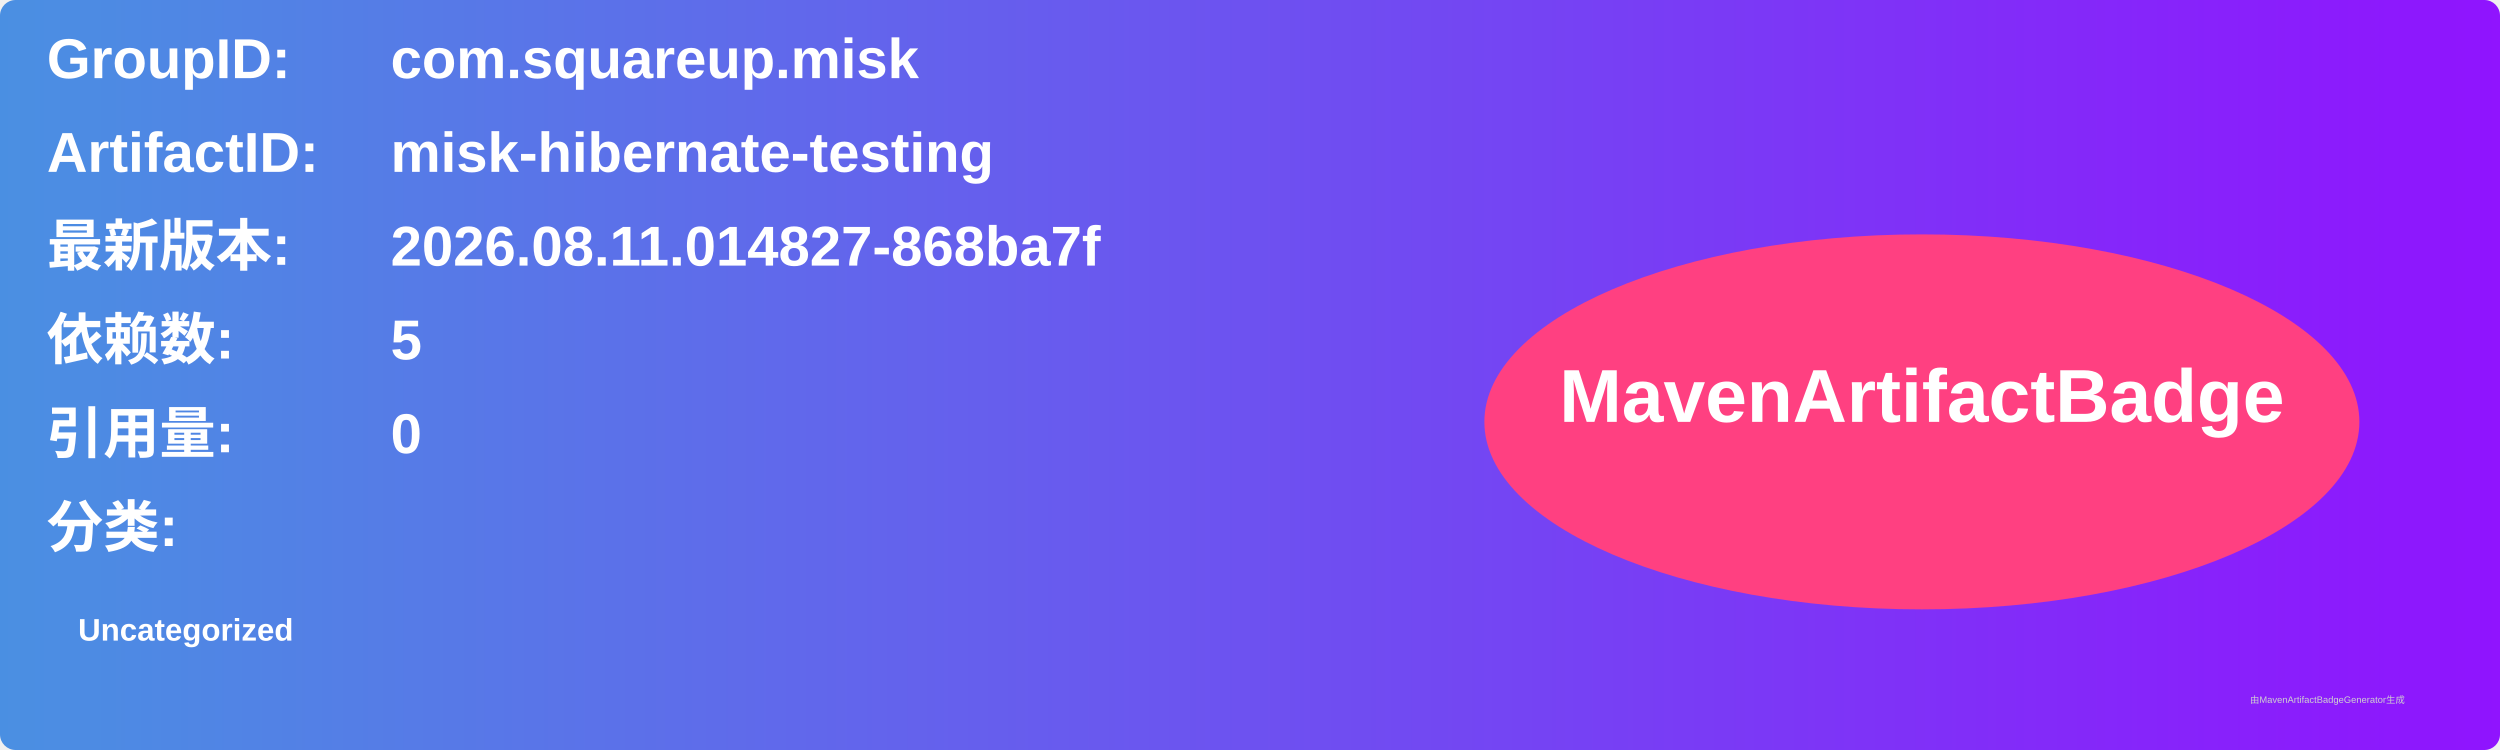
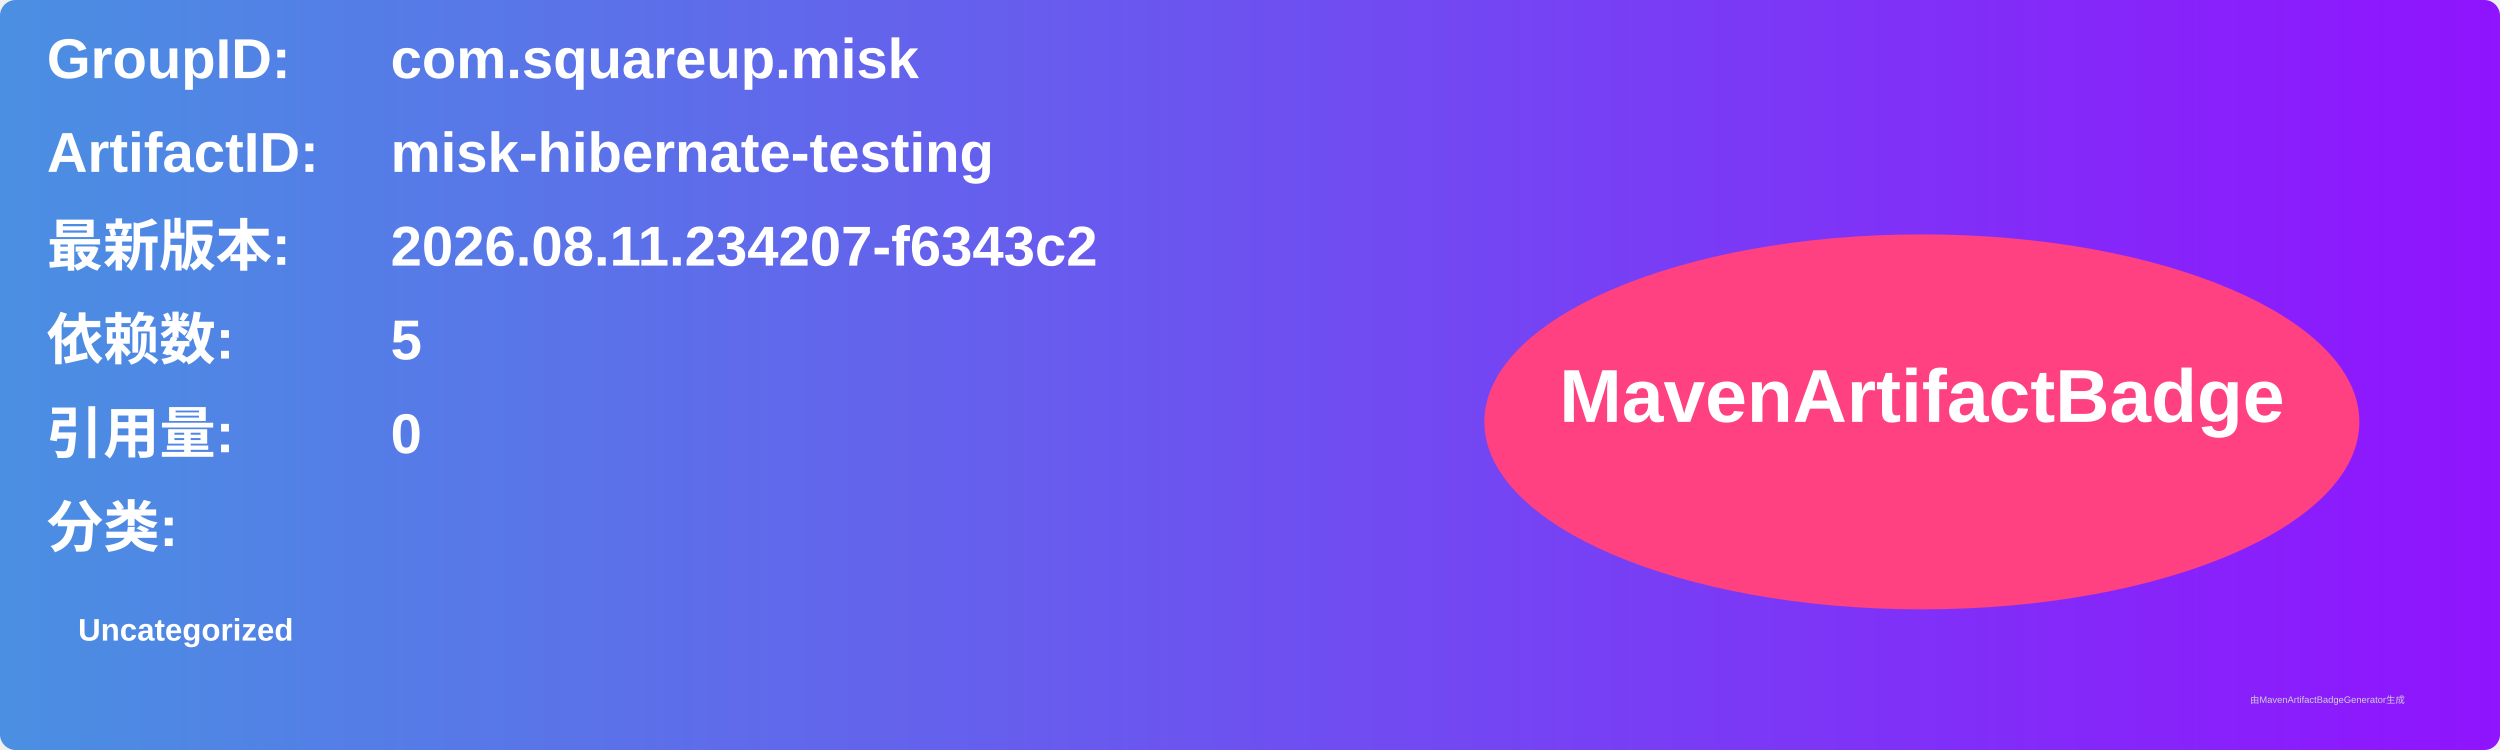
<svg xmlns="http://www.w3.org/2000/svg" width="800" height="240" viewBox="0 0 800 240">
  <linearGradient id="grad" x1="0%" y1="0%" x2="100%" y2="0%">
    <stop offset="0%" stop-color="#4a90e2" />
    <stop offset="100%" stop-color="#9013fe" />
  </linearGradient>
  <rect width="100%" height="100%" rx="5" ry="5" fill="url(#grad)" />
  <g transform="translate(15, 15)">
    <text x="0" y="10" font-family="Arial" font-size="18" fill="white" font-weight="bold" width="260">GroupID:</text>
    <text x="110" y="10" font-family="Arial" font-size="18" fill="white" font-weight="bold" width="460">com.squareup.misk</text>
    <text x="0" y="40" font-family="Arial" font-size="18" fill="white" font-weight="bold" width="260">ArtifactID:</text>
    <text x="110" y="40" font-family="Arial" font-size="18" fill="white" font-weight="bold" width="460">misk-hibernate-testing</text>
    <text x="0" y="70" font-family="Arial" font-size="18" fill="white" font-weight="bold">最新版本:</text>
    <text x="110" y="70" font-family="Arial" font-size="18" fill="white" font-weight="bold">
-       <tspan font-weight="bold">2026.08.11.014827-868ba7f</tspan>
+       <tspan font-weight="bold">2026.08.11.234207-f6343c2</tspan>
    </text>
    <text x="0" y="100" font-family="Arial" font-size="18" fill="white" font-weight="bold">依赖数: </text>
    <text x="110" y="100" font-family="Arial" font-size="18" fill="white">
      <tspan font-weight="bold">5</tspan>
    </text>
    <text x="0" y="130" font-family="Arial" font-size="18" fill="white" font-weight="bold">引用量: </text>
    <text x="110" y="130" font-family="Arial" font-size="18" fill="white">
      <tspan font-weight="bold">0</tspan>
    </text>
    <text x="0" y="160" font-family="Arial" font-size="18" fill="white" font-weight="bold">分类:</text>
    <text x="10" y="190" font-family="Arial" font-size="10" fill="white">
      <tspan font-weight="bold">Uncategorized</tspan>
    </text>
    <ellipse cx="600" cy="120" rx="140" ry="60" fill="#ff4081" />
    <text x="600" y="120" text-anchor="middle" font-family="Arial" font-size="24" fill="white" font-weight="bold">MavenArtifactBadge</text>
  </g>
  <text x="720" y="225" font-family="Arial" font-size="3" fill="#d0d0d0">由MavenArtifactBadgeGenerator生成</text>
</svg>
